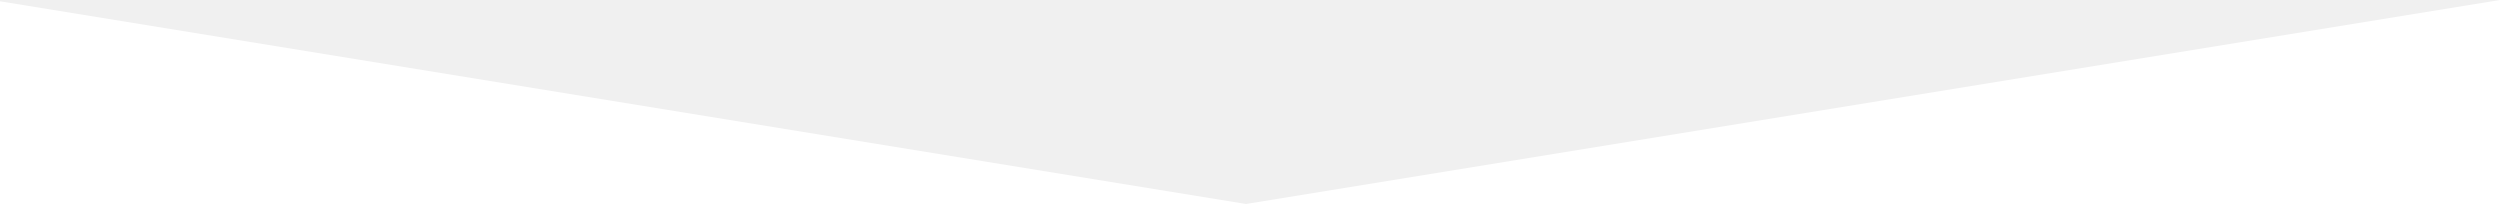
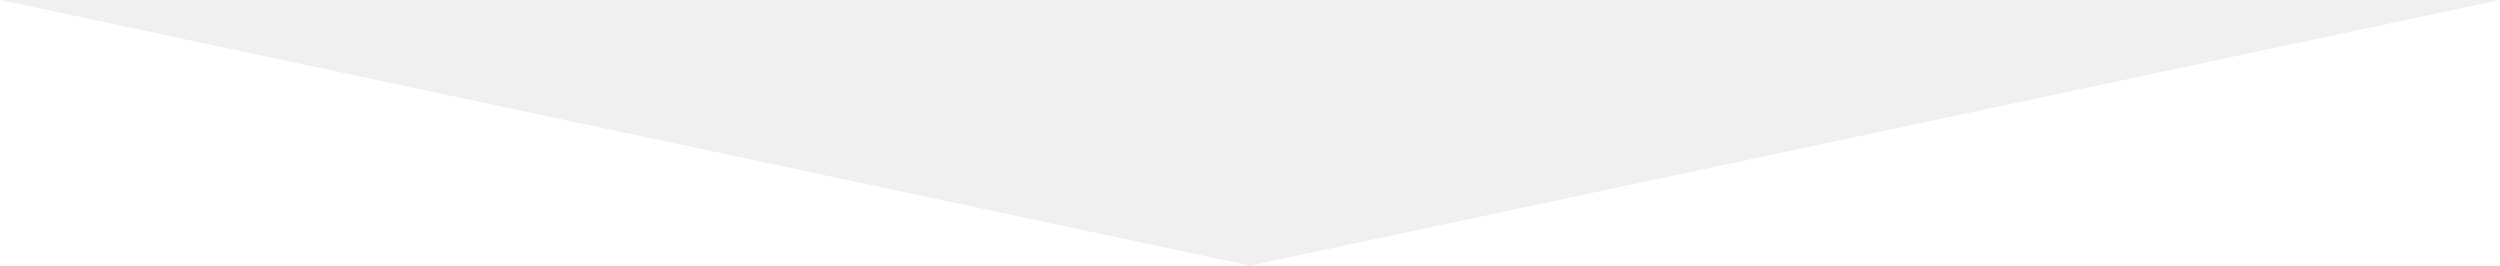
- <svg xmlns="http://www.w3.org/2000/svg" width="320" height="26.111" viewBox="440.469 30.889 320 26.111">
-   <path fill="#FFF" d="M760.469 57V30.889L599.955 57zM440.469 57h159.486L440.469 31.056z" />
+ <svg xmlns="http://www.w3.org/2000/svg" preserveAspectRatio="none" viewBox="0 0 320 34">
+   <path d="M0 0v34h160zM320 0v34H160z" fill="#fff" fill-rule="evenodd" />
</svg>
